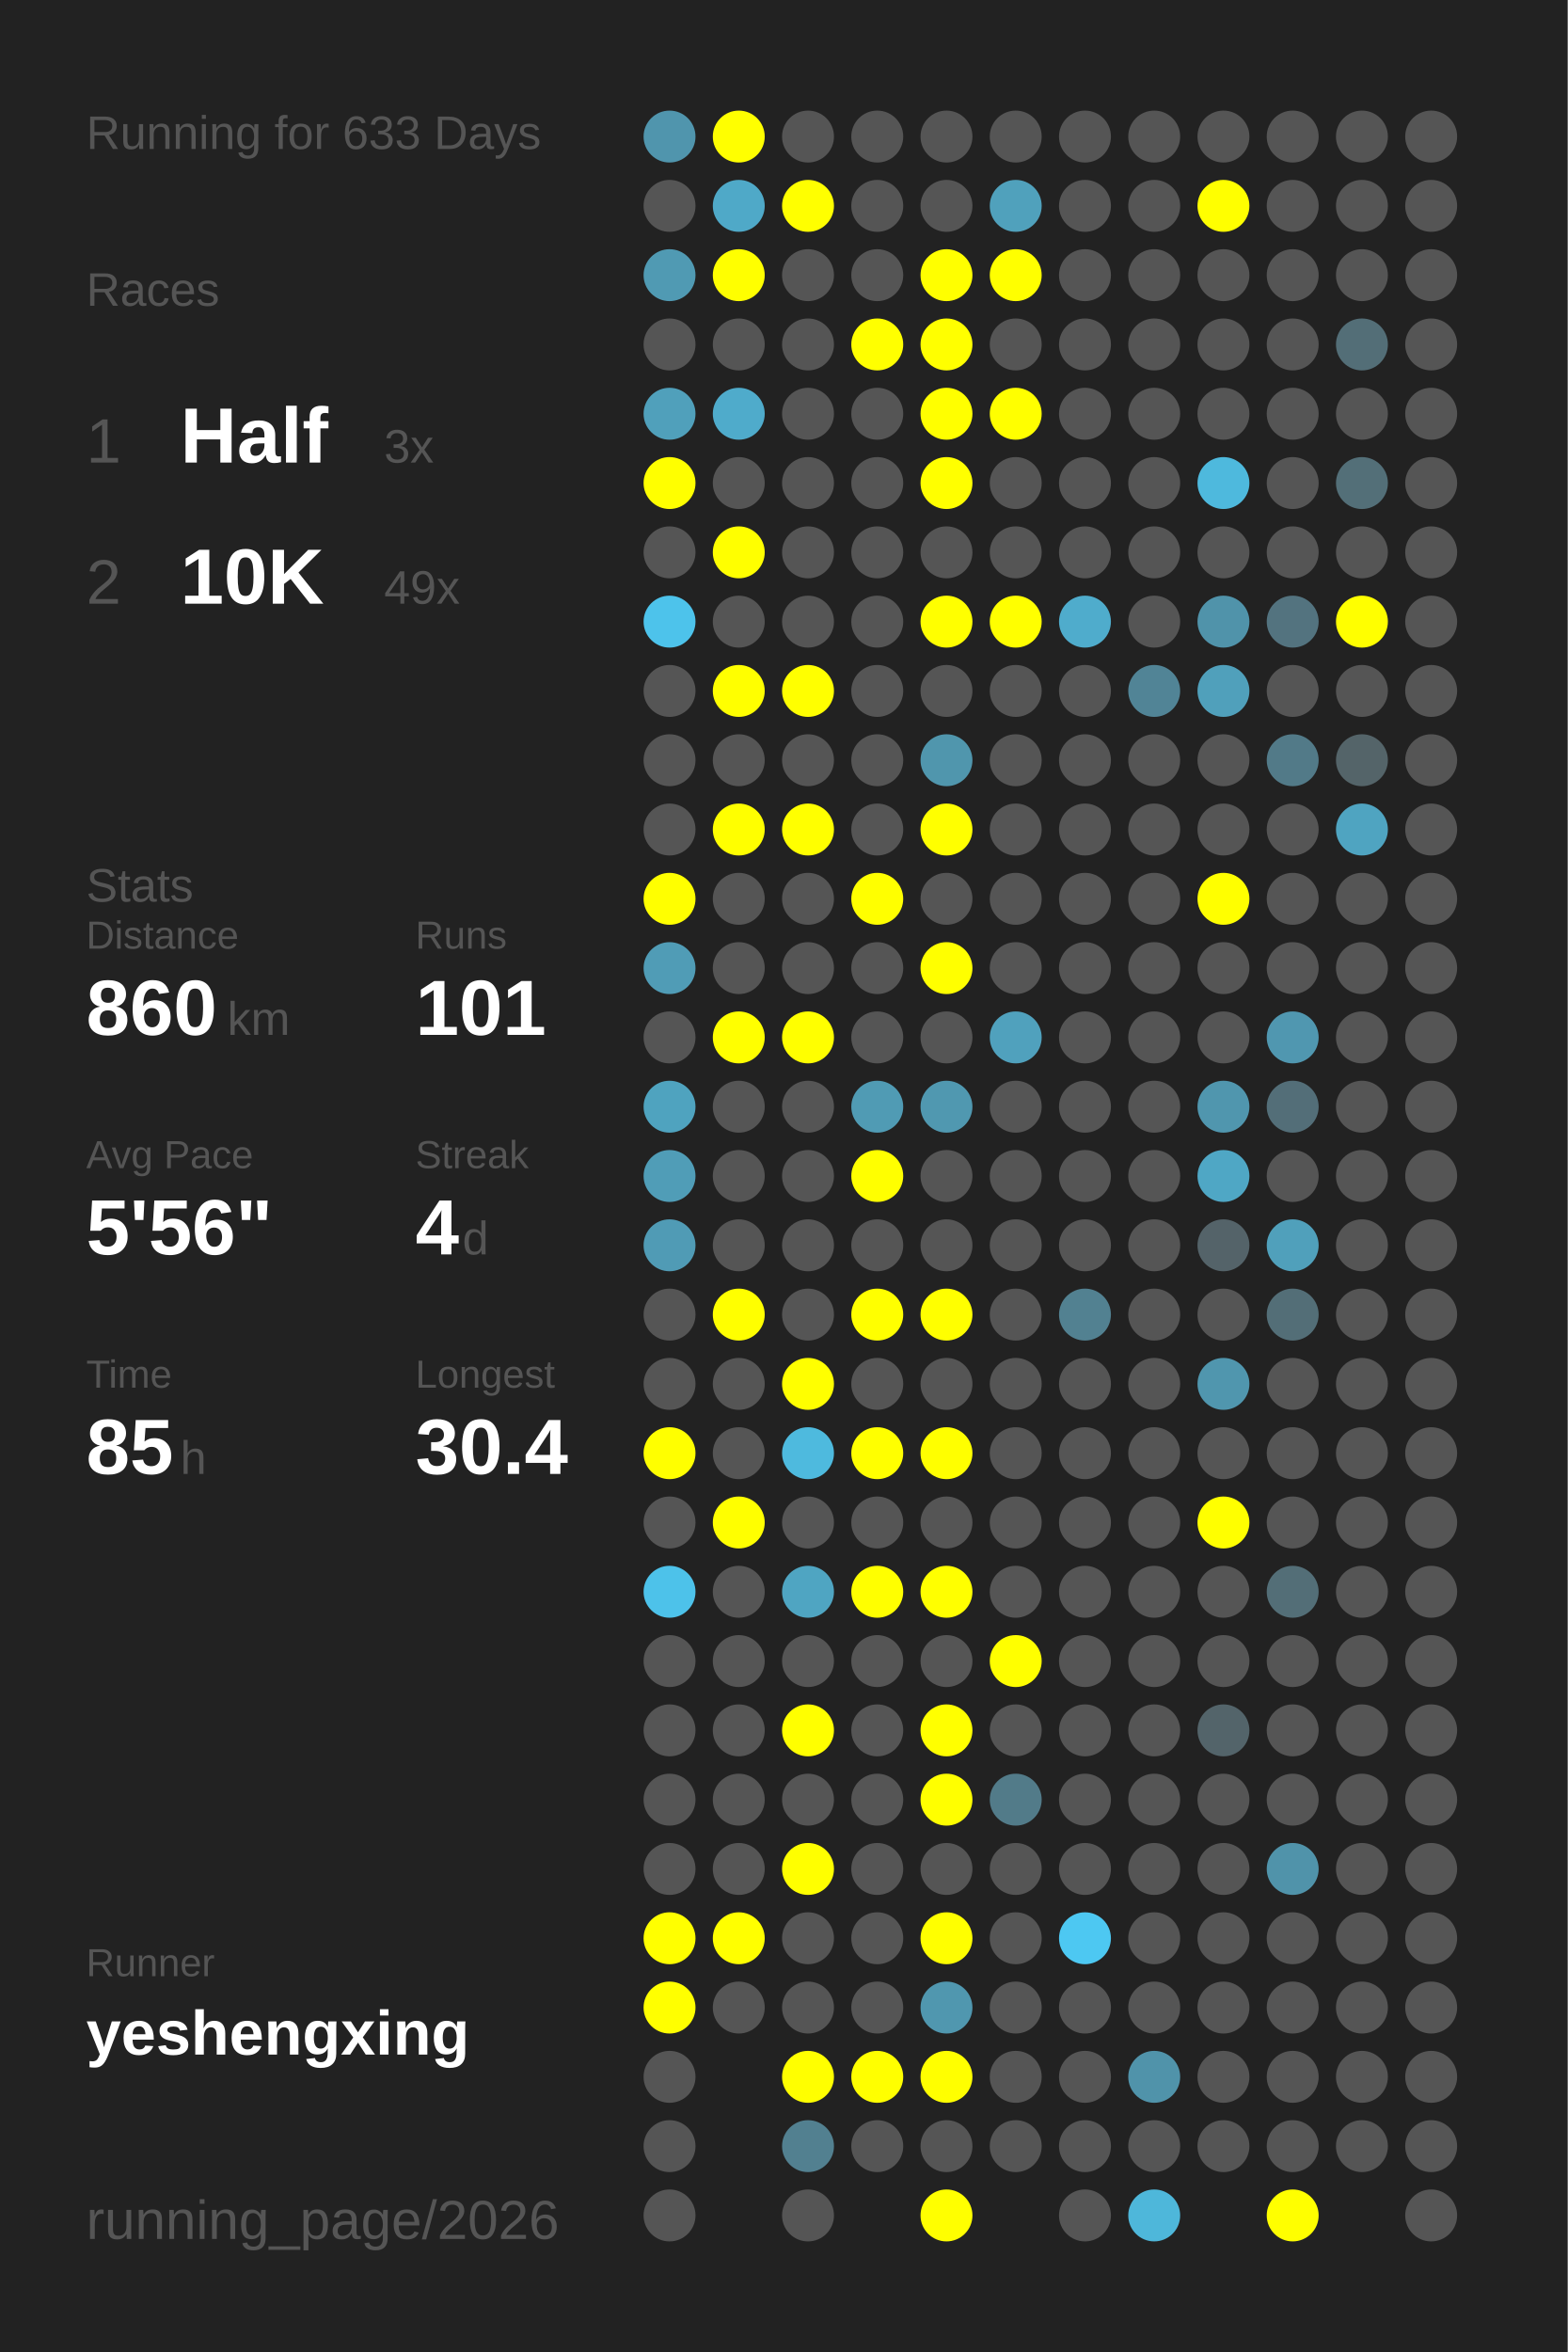
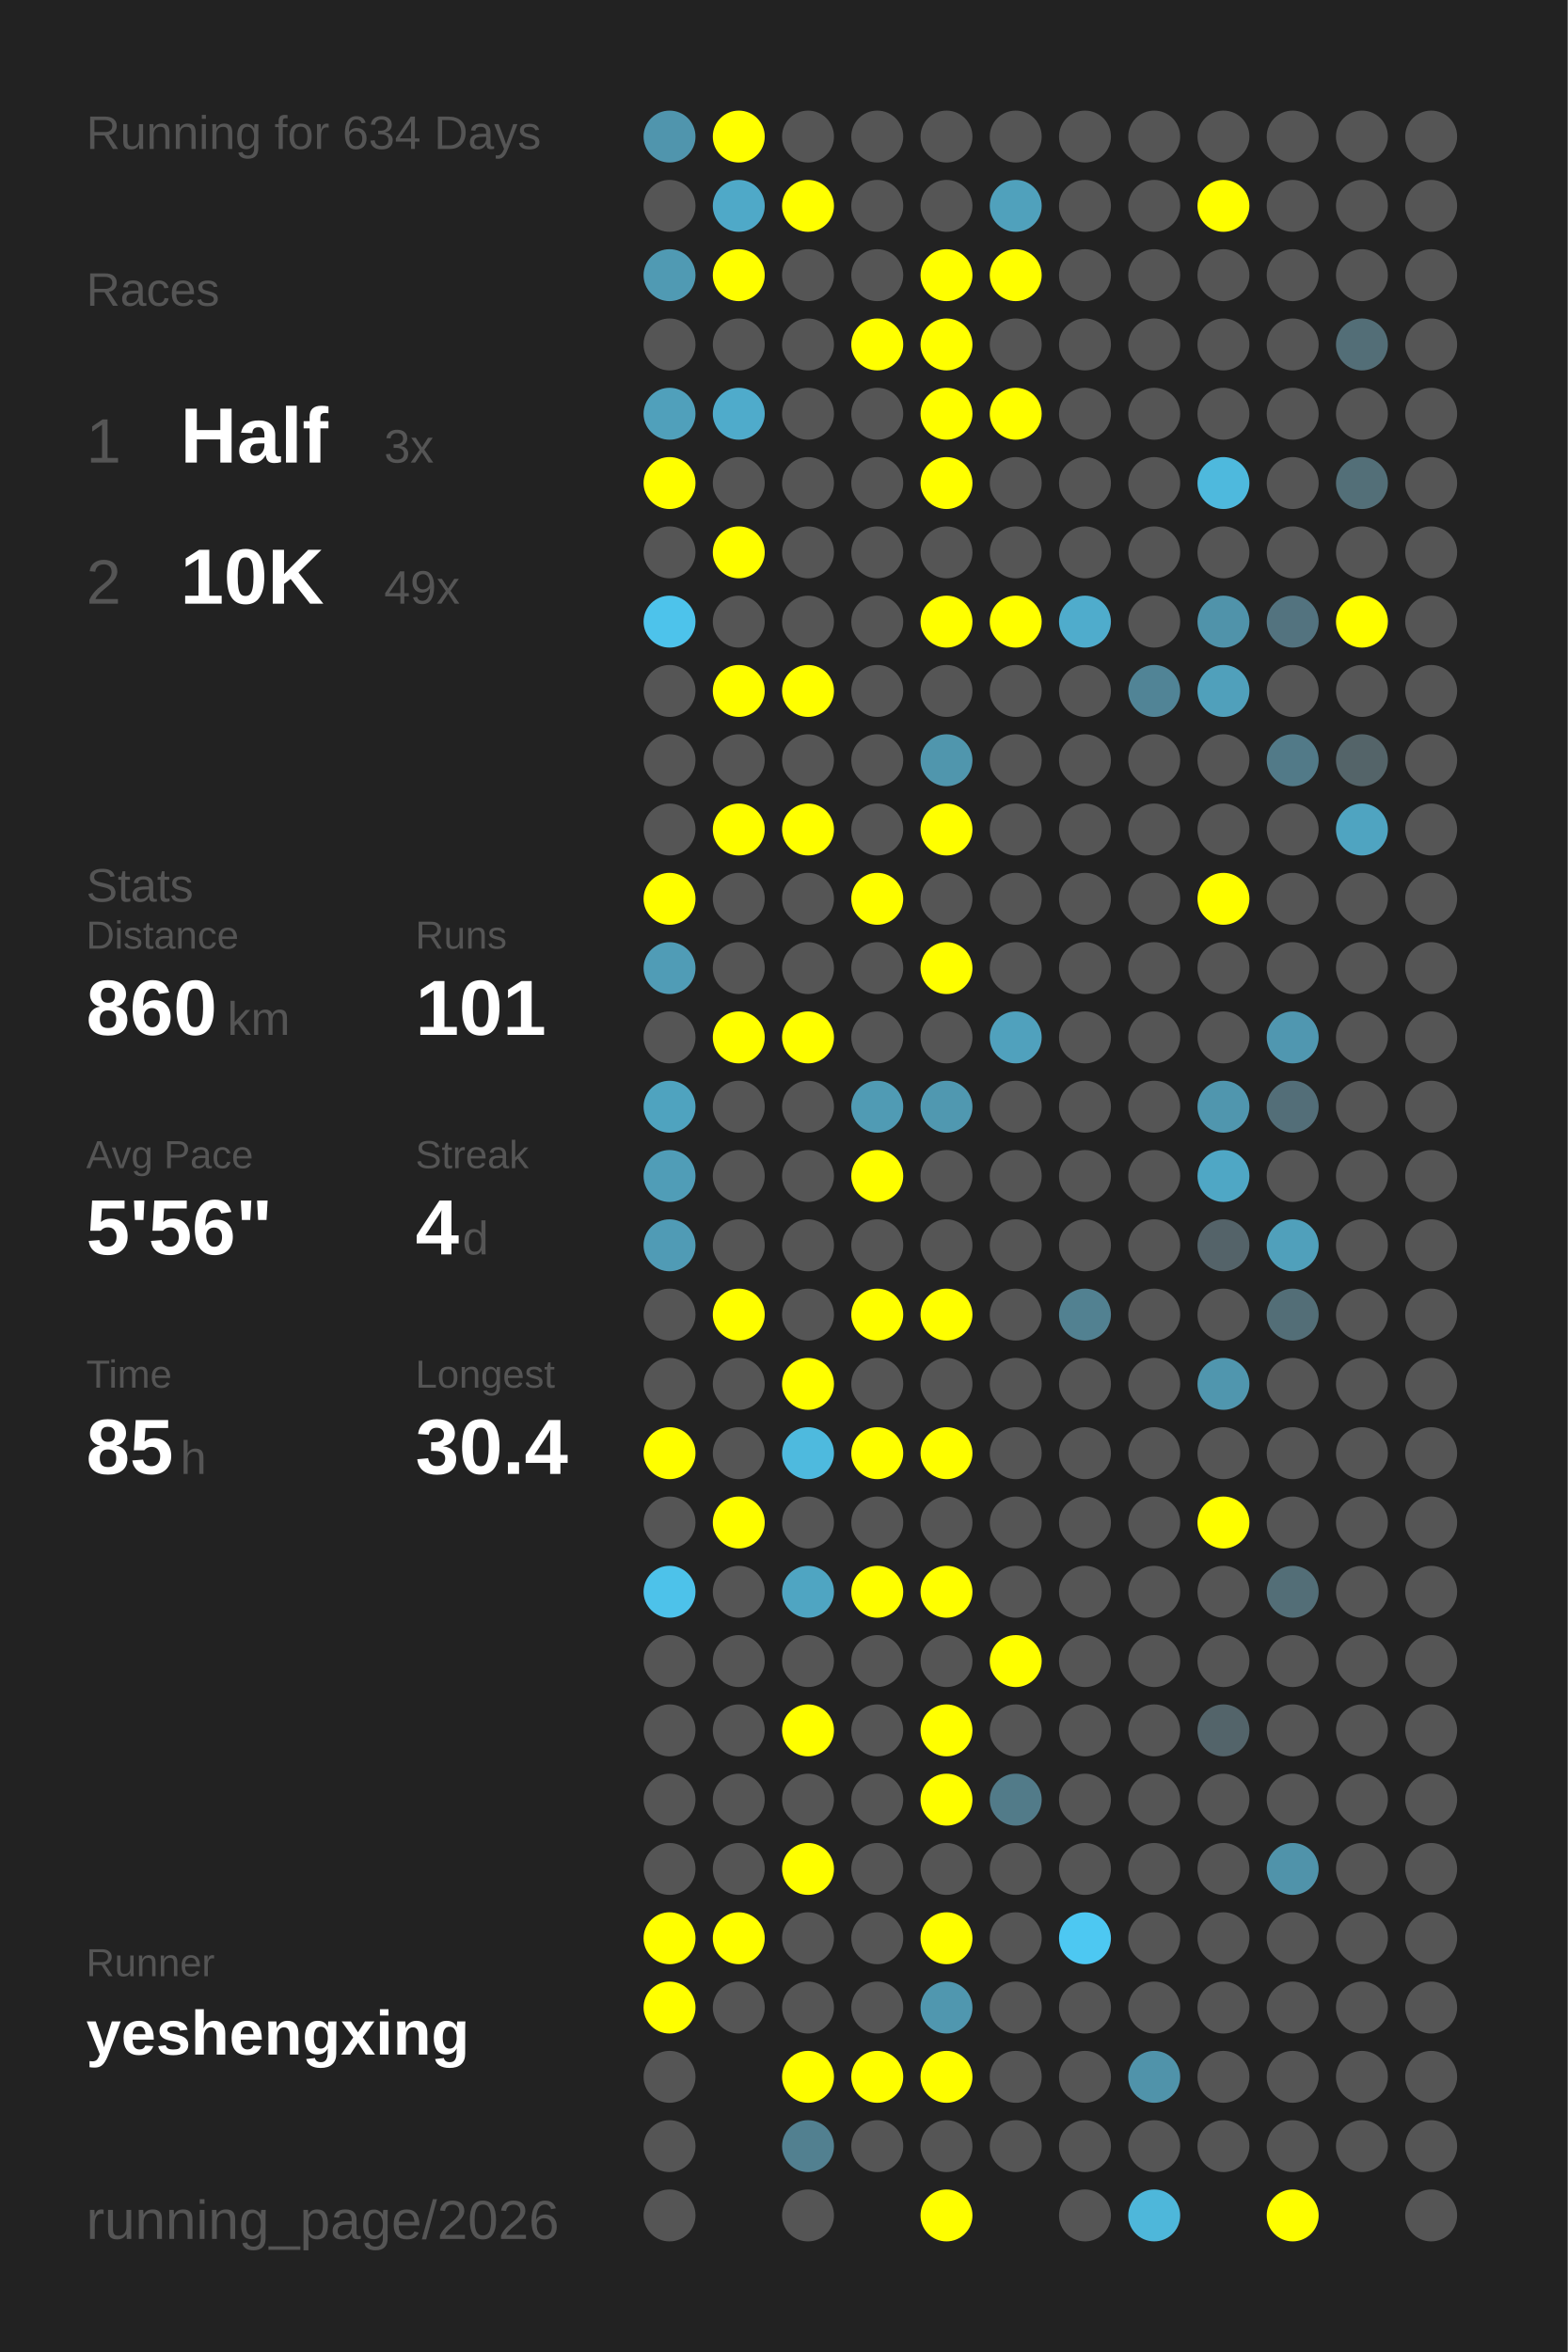
<svg xmlns="http://www.w3.org/2000/svg" baseProfile="full" height="300mm" version="1.1" viewBox="0,0,200,300" width="200mm">
  <defs />
  <rect fill="#222222" height="300" width="200" x="0" y="0" />
-   <text fill="#555555" style="font-size:6px; font-family:Arial;" x="11" y="19">Running for 633 Days</text>
+   <text fill="#555555" style="font-size:6px; font-family:Arial;" x="11" y="19">Running for 634 Days</text>
  <text fill="#555555" style="font-size:6px; font-family:Arial;" x="11" y="39">Races</text>
  <text fill="#555555" style="font-size:8px; font-family:Arial;" x="11" y="59">1</text>
  <text fill="#FFFFFF" style="font-size:10px; font-family:Arial; font-weight:bold;" x="23" y="59">Half</text>
  <text fill="#555555" style="font-size:6px; font-family:Arial;" x="49" y="59">3x</text>
  <text fill="#555555" style="font-size:8px; font-family:Arial;" x="11" y="77">2</text>
  <text fill="#FFFFFF" style="font-size:10px; font-family:Arial; font-weight:bold;" x="23" y="77">10K</text>
  <text fill="#555555" style="font-size:6px; font-family:Arial;" x="49" y="77">49x</text>
  <text fill="#555555" style="font-size:6px; font-family:Arial;" x="11" y="115">Stats</text>
  <text fill="#555555" style="font-size:5px; font-family:Arial;" x="11" y="121">Distance</text>
  <text fill="#FFFFFF" style="font-size:10px; font-family:Arial; font-weight:bold;" x="11" y="132">860</text>
  <text fill="#555555" style="font-size:6px; font-family:Arial;" x="29" y="132">km</text>
  <text fill="#555555" style="font-size:5px; font-family:Arial;" x="53" y="121">Runs</text>
  <text fill="#FFFFFF" style="font-size:10px; font-family:Arial; font-weight:bold;" x="53" y="132">101</text>
  <text fill="#555555" style="font-size:5px; font-family:Arial;" x="11" y="149">Avg Pace</text>
  <text fill="#FFFFFF" style="font-size:10px; font-family:Arial; font-weight:bold;" x="11" y="160">5'56"</text>
  <text fill="#555555" style="font-size:5px; font-family:Arial;" x="53" y="149">Streak</text>
  <text fill="#FFFFFF" style="font-size:10px; font-family:Arial; font-weight:bold;" x="53" y="160">4</text>
  <text fill="#555555" style="font-size:6px; font-family:Arial;" x="59" y="160">d</text>
  <text fill="#555555" style="font-size:5px; font-family:Arial;" x="11" y="177">Time</text>
  <text fill="#FFFFFF" style="font-size:10px; font-family:Arial; font-weight:bold;" x="11" y="188">85</text>
  <text fill="#555555" style="font-size:6px; font-family:Arial;" x="23" y="188">h</text>
  <text fill="#555555" style="font-size:5px; font-family:Arial;" x="53" y="177">Longest</text>
  <text fill="#FFFFFF" style="font-size:10px; font-family:Arial; font-weight:bold;" x="53" y="188">30.4</text>
  <text fill="#555555" style="font-size:5px; font-family:Arial;" x="11" y="252.065">Runner</text>
  <text fill="#FFFFFF" style="font-size:8px; font-family:Arial; font-weight:bold;" x="11" y="262.065">yeshengxing</text>
  <text fill="#555555" style="font-size:7px; font-family:Arial;" x="11" y="285.581">running_page/2026</text>
  <circle cx="85.417" cy="17.419" fill="#5095ad" r="3.312" />
  <circle cx="85.417" cy="26.258" fill="#555555" r="3.312" />
  <circle cx="85.417" cy="35.097" fill="#509ab3" r="3.312" />
  <circle cx="85.417" cy="43.935" fill="#555555" r="3.312" />
  <circle cx="85.417" cy="52.774" fill="#50a0bb" r="3.312" />
  <circle cx="85.417" cy="61.613" fill="#FFFF00" r="3.312" />
  <circle cx="85.417" cy="70.452" fill="#555555" r="3.312" />
  <circle cx="85.417" cy="79.29" fill="#4dc3eb" r="3.312" />
  <circle cx="85.417" cy="88.129" fill="#555555" r="3.312" />
  <circle cx="85.417" cy="96.968" fill="#555555" r="3.312" />
  <circle cx="85.417" cy="105.806" fill="#555555" r="3.312" />
  <circle cx="85.417" cy="114.645" fill="#FFFF00" r="3.312" />
  <circle cx="85.417" cy="123.484" fill="#509cb6" r="3.312" />
  <circle cx="85.417" cy="132.323" fill="#555555" r="3.312" />
  <circle cx="85.417" cy="141.161" fill="#4fa3bf" r="3.312" />
  <circle cx="85.417" cy="150" fill="#509db7" r="3.312" />
  <circle cx="85.417" cy="158.839" fill="#509bb5" r="3.312" />
  <circle cx="85.417" cy="167.677" fill="#555555" r="3.312" />
  <circle cx="85.417" cy="176.516" fill="#555555" r="3.312" />
  <circle cx="85.417" cy="185.355" fill="#FFFF00" r="3.312" />
  <circle cx="85.417" cy="194.194" fill="#555555" r="3.312" />
  <circle cx="85.417" cy="203.032" fill="#4dc2ea" r="3.312" />
  <circle cx="85.417" cy="211.871" fill="#555555" r="3.312" />
  <circle cx="85.417" cy="220.71" fill="#555555" r="3.312" />
  <circle cx="85.417" cy="229.548" fill="#555555" r="3.312" />
  <circle cx="85.417" cy="238.387" fill="#555555" r="3.312" />
  <circle cx="85.417" cy="247.226" fill="#FFFF00" r="3.312" />
  <circle cx="85.417" cy="256.065" fill="#FFFF00" r="3.312" />
  <circle cx="85.417" cy="264.903" fill="#555555" r="3.312" />
  <circle cx="85.417" cy="273.742" fill="#555555" r="3.312" />
  <circle cx="85.417" cy="282.581" fill="#555555" r="3.312" />
  <circle cx="94.25" cy="17.419" fill="#FFFF00" r="3.312" />
  <circle cx="94.25" cy="26.258" fill="#4fa9c8" r="3.312" />
  <circle cx="94.25" cy="35.097" fill="#FFFF00" r="3.312" />
  <circle cx="94.25" cy="43.935" fill="#555555" r="3.312" />
  <circle cx="94.25" cy="52.774" fill="#4fabcb" r="3.312" />
  <circle cx="94.25" cy="61.613" fill="#555555" r="3.312" />
  <circle cx="94.25" cy="70.452" fill="#FFFF00" r="3.312" />
  <circle cx="94.25" cy="79.29" fill="#555555" r="3.312" />
  <circle cx="94.25" cy="88.129" fill="#FFFF00" r="3.312" />
  <circle cx="94.25" cy="96.968" fill="#555555" r="3.312" />
  <circle cx="94.25" cy="105.806" fill="#FFFF00" r="3.312" />
  <circle cx="94.25" cy="114.645" fill="#555555" r="3.312" />
  <circle cx="94.25" cy="123.484" fill="#555555" r="3.312" />
  <circle cx="94.25" cy="132.323" fill="#FFFF00" r="3.312" />
  <circle cx="94.25" cy="141.161" fill="#555555" r="3.312" />
  <circle cx="94.25" cy="150" fill="#555555" r="3.312" />
  <circle cx="94.25" cy="158.839" fill="#555555" r="3.312" />
  <circle cx="94.25" cy="167.677" fill="#FFFF00" r="3.312" />
  <circle cx="94.25" cy="176.516" fill="#555555" r="3.312" />
  <circle cx="94.25" cy="185.355" fill="#555555" r="3.312" />
  <circle cx="94.25" cy="194.194" fill="#FFFF00" r="3.312" />
  <circle cx="94.25" cy="203.032" fill="#555555" r="3.312" />
  <circle cx="94.25" cy="211.871" fill="#555555" r="3.312" />
  <circle cx="94.25" cy="220.71" fill="#555555" r="3.312" />
  <circle cx="94.25" cy="229.548" fill="#555555" r="3.312" />
  <circle cx="94.25" cy="238.387" fill="#555555" r="3.312" />
  <circle cx="94.25" cy="247.226" fill="#FFFF00" r="3.312" />
  <circle cx="94.25" cy="256.065" fill="#555555" r="3.312" />
  <circle cx="103.083" cy="17.419" fill="#555555" r="3.312" />
  <circle cx="103.083" cy="26.258" fill="#FFFF00" r="3.312" />
  <circle cx="103.083" cy="35.097" fill="#555555" r="3.312" />
  <circle cx="103.083" cy="43.935" fill="#555555" r="3.312" />
  <circle cx="103.083" cy="52.774" fill="#555555" r="3.312" />
  <circle cx="103.083" cy="61.613" fill="#555555" r="3.312" />
  <circle cx="103.083" cy="70.452" fill="#555555" r="3.312" />
  <circle cx="103.083" cy="79.29" fill="#555555" r="3.312" />
  <circle cx="103.083" cy="88.129" fill="#FFFF00" r="3.312" />
  <circle cx="103.083" cy="96.968" fill="#555555" r="3.312" />
  <circle cx="103.083" cy="105.806" fill="#FFFF00" r="3.312" />
  <circle cx="103.083" cy="114.645" fill="#555555" r="3.312" />
  <circle cx="103.083" cy="123.484" fill="#555555" r="3.312" />
  <circle cx="103.083" cy="132.323" fill="#FFFF00" r="3.312" />
  <circle cx="103.083" cy="141.161" fill="#555555" r="3.312" />
  <circle cx="103.083" cy="150" fill="#555555" r="3.312" />
  <circle cx="103.083" cy="158.839" fill="#555555" r="3.312" />
  <circle cx="103.083" cy="167.677" fill="#555555" r="3.312" />
  <circle cx="103.083" cy="176.516" fill="#FFFF00" r="3.312" />
  <circle cx="103.083" cy="185.355" fill="#4ebade" r="3.312" />
  <circle cx="103.083" cy="194.194" fill="#555555" r="3.312" />
  <circle cx="103.083" cy="203.032" fill="#4fa5c2" r="3.312" />
  <circle cx="103.083" cy="211.871" fill="#555555" r="3.312" />
  <circle cx="103.083" cy="220.71" fill="#FFFF00" r="3.312" />
  <circle cx="103.083" cy="229.548" fill="#555555" r="3.312" />
  <circle cx="103.083" cy="238.387" fill="#FFFF00" r="3.312" />
  <circle cx="103.083" cy="247.226" fill="#555555" r="3.312" />
  <circle cx="103.083" cy="256.065" fill="#555555" r="3.312" />
  <circle cx="103.083" cy="264.903" fill="#FFFF00" r="3.312" />
  <circle cx="103.083" cy="273.742" fill="#528090" r="3.312" />
  <circle cx="103.083" cy="282.581" fill="#555555" r="3.312" />
  <circle cx="111.917" cy="17.419" fill="#555555" r="3.312" />
  <circle cx="111.917" cy="26.258" fill="#555555" r="3.312" />
  <circle cx="111.917" cy="35.097" fill="#555555" r="3.312" />
  <circle cx="111.917" cy="43.935" fill="#FFFF00" r="3.312" />
  <circle cx="111.917" cy="52.774" fill="#555555" r="3.312" />
  <circle cx="111.917" cy="61.613" fill="#555555" r="3.312" />
  <circle cx="111.917" cy="70.452" fill="#555555" r="3.312" />
  <circle cx="111.917" cy="79.29" fill="#555555" r="3.312" />
  <circle cx="111.917" cy="88.129" fill="#555555" r="3.312" />
  <circle cx="111.917" cy="96.968" fill="#555555" r="3.312" />
  <circle cx="111.917" cy="105.806" fill="#555555" r="3.312" />
  <circle cx="111.917" cy="114.645" fill="#FFFF00" r="3.312" />
  <circle cx="111.917" cy="123.484" fill="#555555" r="3.312" />
  <circle cx="111.917" cy="132.323" fill="#555555" r="3.312" />
  <circle cx="111.917" cy="141.161" fill="#509bb4" r="3.312" />
  <circle cx="111.917" cy="150" fill="#FFFF00" r="3.312" />
  <circle cx="111.917" cy="158.839" fill="#555555" r="3.312" />
  <circle cx="111.917" cy="167.677" fill="#FFFF00" r="3.312" />
  <circle cx="111.917" cy="176.516" fill="#555555" r="3.312" />
  <circle cx="111.917" cy="185.355" fill="#FFFF00" r="3.312" />
  <circle cx="111.917" cy="194.194" fill="#555555" r="3.312" />
  <circle cx="111.917" cy="203.032" fill="#FFFF00" r="3.312" />
  <circle cx="111.917" cy="211.871" fill="#555555" r="3.312" />
  <circle cx="111.917" cy="220.71" fill="#555555" r="3.312" />
  <circle cx="111.917" cy="229.548" fill="#555555" r="3.312" />
  <circle cx="111.917" cy="238.387" fill="#555555" r="3.312" />
  <circle cx="111.917" cy="247.226" fill="#555555" r="3.312" />
  <circle cx="111.917" cy="256.065" fill="#555555" r="3.312" />
  <circle cx="111.917" cy="264.903" fill="#FFFF00" r="3.312" />
  <circle cx="111.917" cy="273.742" fill="#555555" r="3.312" />
  <circle cx="120.75" cy="17.419" fill="#555555" r="3.312" />
  <circle cx="120.75" cy="26.258" fill="#555555" r="3.312" />
  <circle cx="120.75" cy="35.097" fill="#FFFF00" r="3.312" />
  <circle cx="120.75" cy="43.935" fill="#FFFF00" r="3.312" />
  <circle cx="120.75" cy="52.774" fill="#FFFF00" r="3.312" />
  <circle cx="120.75" cy="61.613" fill="#FFFF00" r="3.312" />
  <circle cx="120.75" cy="70.452" fill="#555555" r="3.312" />
  <circle cx="120.75" cy="79.29" fill="#FFFF00" r="3.312" />
  <circle cx="120.75" cy="88.129" fill="#555555" r="3.312" />
  <circle cx="120.75" cy="96.968" fill="#5096ad" r="3.312" />
  <circle cx="120.75" cy="105.806" fill="#FFFF00" r="3.312" />
  <circle cx="120.75" cy="114.645" fill="#555555" r="3.312" />
  <circle cx="120.75" cy="123.484" fill="#FFFF00" r="3.312" />
  <circle cx="120.75" cy="132.323" fill="#555555" r="3.312" />
  <circle cx="120.75" cy="141.161" fill="#5098b0" r="3.312" />
  <circle cx="120.75" cy="150" fill="#555555" r="3.312" />
  <circle cx="120.75" cy="158.839" fill="#555555" r="3.312" />
  <circle cx="120.75" cy="167.677" fill="#FFFF00" r="3.312" />
  <circle cx="120.75" cy="176.516" fill="#555555" r="3.312" />
  <circle cx="120.75" cy="185.355" fill="#FFFF00" r="3.312" />
  <circle cx="120.75" cy="194.194" fill="#555555" r="3.312" />
  <circle cx="120.75" cy="203.032" fill="#FFFF00" r="3.312" />
  <circle cx="120.75" cy="211.871" fill="#555555" r="3.312" />
  <circle cx="120.75" cy="220.71" fill="#FFFF00" r="3.312" />
  <circle cx="120.75" cy="229.548" fill="#FFFF00" r="3.312" />
  <circle cx="120.75" cy="238.387" fill="#555555" r="3.312" />
  <circle cx="120.75" cy="247.226" fill="#FFFF00" r="3.312" />
  <circle cx="120.75" cy="256.065" fill="#5097af" r="3.312" />
  <circle cx="120.75" cy="264.903" fill="#FFFF00" r="3.312" />
  <circle cx="120.75" cy="273.742" fill="#555555" r="3.312" />
  <circle cx="120.75" cy="282.581" fill="#FFFF00" r="3.312" />
  <circle cx="129.583" cy="17.419" fill="#555555" r="3.312" />
  <circle cx="129.583" cy="26.258" fill="#50a1bc" r="3.312" />
  <circle cx="129.583" cy="35.097" fill="#FFFF00" r="3.312" />
  <circle cx="129.583" cy="43.935" fill="#555555" r="3.312" />
  <circle cx="129.583" cy="52.774" fill="#FFFF00" r="3.312" />
  <circle cx="129.583" cy="61.613" fill="#555555" r="3.312" />
  <circle cx="129.583" cy="70.452" fill="#555555" r="3.312" />
  <circle cx="129.583" cy="79.29" fill="#FFFF00" r="3.312" />
  <circle cx="129.583" cy="88.129" fill="#555555" r="3.312" />
  <circle cx="129.583" cy="96.968" fill="#555555" r="3.312" />
  <circle cx="129.583" cy="105.806" fill="#555555" r="3.312" />
  <circle cx="129.583" cy="114.645" fill="#555555" r="3.312" />
  <circle cx="129.583" cy="123.484" fill="#555555" r="3.312" />
  <circle cx="129.583" cy="132.323" fill="#50a1bd" r="3.312" />
  <circle cx="129.583" cy="141.161" fill="#555555" r="3.312" />
  <circle cx="129.583" cy="150" fill="#555555" r="3.312" />
  <circle cx="129.583" cy="158.839" fill="#555555" r="3.312" />
  <circle cx="129.583" cy="167.677" fill="#555555" r="3.312" />
  <circle cx="129.583" cy="176.516" fill="#555555" r="3.312" />
  <circle cx="129.583" cy="185.355" fill="#555555" r="3.312" />
  <circle cx="129.583" cy="194.194" fill="#555555" r="3.312" />
  <circle cx="129.583" cy="203.032" fill="#555555" r="3.312" />
  <circle cx="129.583" cy="211.871" fill="#FFFF00" r="3.312" />
  <circle cx="129.583" cy="220.71" fill="#555555" r="3.312" />
  <circle cx="129.583" cy="229.548" fill="#527b89" r="3.312" />
  <circle cx="129.583" cy="238.387" fill="#555555" r="3.312" />
  <circle cx="129.583" cy="247.226" fill="#555555" r="3.312" />
  <circle cx="129.583" cy="256.065" fill="#555555" r="3.312" />
  <circle cx="129.583" cy="264.903" fill="#555555" r="3.312" />
  <circle cx="129.583" cy="273.742" fill="#555555" r="3.312" />
  <circle cx="138.417" cy="17.419" fill="#555555" r="3.312" />
  <circle cx="138.417" cy="26.258" fill="#555555" r="3.312" />
  <circle cx="138.417" cy="35.097" fill="#555555" r="3.312" />
  <circle cx="138.417" cy="43.935" fill="#555555" r="3.312" />
  <circle cx="138.417" cy="52.774" fill="#555555" r="3.312" />
  <circle cx="138.417" cy="61.613" fill="#555555" r="3.312" />
  <circle cx="138.417" cy="70.452" fill="#555555" r="3.312" />
  <circle cx="138.417" cy="79.29" fill="#4faccc" r="3.312" />
  <circle cx="138.417" cy="88.129" fill="#555555" r="3.312" />
  <circle cx="138.417" cy="96.968" fill="#555555" r="3.312" />
  <circle cx="138.417" cy="105.806" fill="#555555" r="3.312" />
  <circle cx="138.417" cy="114.645" fill="#555555" r="3.312" />
  <circle cx="138.417" cy="123.484" fill="#555555" r="3.312" />
  <circle cx="138.417" cy="132.323" fill="#555555" r="3.312" />
  <circle cx="138.417" cy="141.161" fill="#555555" r="3.312" />
  <circle cx="138.417" cy="150" fill="#555555" r="3.312" />
  <circle cx="138.417" cy="158.839" fill="#555555" r="3.312" />
  <circle cx="138.417" cy="167.677" fill="#528191" r="3.312" />
  <circle cx="138.417" cy="176.516" fill="#555555" r="3.312" />
  <circle cx="138.417" cy="185.355" fill="#555555" r="3.312" />
  <circle cx="138.417" cy="194.194" fill="#555555" r="3.312" />
  <circle cx="138.417" cy="203.032" fill="#555555" r="3.312" />
  <circle cx="138.417" cy="211.871" fill="#555555" r="3.312" />
  <circle cx="138.417" cy="220.71" fill="#555555" r="3.312" />
  <circle cx="138.417" cy="229.548" fill="#555555" r="3.312" />
  <circle cx="138.417" cy="238.387" fill="#555555" r="3.312" />
  <circle cx="138.417" cy="247.226" fill="#4dc8f2" r="3.312" />
  <circle cx="138.417" cy="256.065" fill="#555555" r="3.312" />
  <circle cx="138.417" cy="264.903" fill="#555555" r="3.312" />
  <circle cx="138.417" cy="273.742" fill="#555555" r="3.312" />
  <circle cx="138.417" cy="282.581" fill="#555555" r="3.312" />
  <circle cx="147.25" cy="17.419" fill="#555555" r="3.312" />
  <circle cx="147.25" cy="26.258" fill="#555555" r="3.312" />
  <circle cx="147.25" cy="35.097" fill="#555555" r="3.312" />
  <circle cx="147.25" cy="43.935" fill="#555555" r="3.312" />
  <circle cx="147.25" cy="52.774" fill="#555555" r="3.312" />
  <circle cx="147.25" cy="61.613" fill="#555555" r="3.312" />
  <circle cx="147.25" cy="70.452" fill="#555555" r="3.312" />
  <circle cx="147.25" cy="79.29" fill="#555555" r="3.312" />
  <circle cx="147.25" cy="88.129" fill="#518496" r="3.312" />
  <circle cx="147.25" cy="96.968" fill="#555555" r="3.312" />
  <circle cx="147.25" cy="105.806" fill="#555555" r="3.312" />
  <circle cx="147.25" cy="114.645" fill="#555555" r="3.312" />
  <circle cx="147.25" cy="123.484" fill="#555555" r="3.312" />
  <circle cx="147.25" cy="132.323" fill="#555555" r="3.312" />
  <circle cx="147.25" cy="141.161" fill="#555555" r="3.312" />
  <circle cx="147.25" cy="150" fill="#555555" r="3.312" />
  <circle cx="147.25" cy="158.839" fill="#555555" r="3.312" />
  <circle cx="147.25" cy="167.677" fill="#555555" r="3.312" />
  <circle cx="147.25" cy="176.516" fill="#555555" r="3.312" />
  <circle cx="147.25" cy="185.355" fill="#555555" r="3.312" />
  <circle cx="147.25" cy="194.194" fill="#555555" r="3.312" />
  <circle cx="147.25" cy="203.032" fill="#555555" r="3.312" />
  <circle cx="147.25" cy="211.871" fill="#555555" r="3.312" />
  <circle cx="147.25" cy="220.71" fill="#555555" r="3.312" />
  <circle cx="147.25" cy="229.548" fill="#555555" r="3.312" />
  <circle cx="147.25" cy="238.387" fill="#555555" r="3.312" />
  <circle cx="147.25" cy="247.226" fill="#555555" r="3.312" />
  <circle cx="147.25" cy="256.065" fill="#555555" r="3.312" />
  <circle cx="147.25" cy="264.903" fill="#5093aa" r="3.312" />
  <circle cx="147.25" cy="273.742" fill="#555555" r="3.312" />
  <circle cx="147.25" cy="282.581" fill="#4eb7da" r="3.312" />
  <circle cx="156.083" cy="17.419" fill="#555555" r="3.312" />
  <circle cx="156.083" cy="26.258" fill="#FFFF00" r="3.312" />
  <circle cx="156.083" cy="35.097" fill="#555555" r="3.312" />
  <circle cx="156.083" cy="43.935" fill="#555555" r="3.312" />
  <circle cx="156.083" cy="52.774" fill="#555555" r="3.312" />
  <circle cx="156.083" cy="61.613" fill="#4eb9dd" r="3.312" />
  <circle cx="156.083" cy="70.452" fill="#555555" r="3.312" />
  <circle cx="156.083" cy="79.29" fill="#5093aa" r="3.312" />
  <circle cx="156.083" cy="88.129" fill="#50a0bb" r="3.312" />
  <circle cx="156.083" cy="96.968" fill="#555555" r="3.312" />
  <circle cx="156.083" cy="105.806" fill="#555555" r="3.312" />
  <circle cx="156.083" cy="114.645" fill="#FFFF00" r="3.312" />
  <circle cx="156.083" cy="123.484" fill="#555555" r="3.312" />
  <circle cx="156.083" cy="132.323" fill="#555555" r="3.312" />
  <circle cx="156.083" cy="141.161" fill="#5096ae" r="3.312" />
  <circle cx="156.083" cy="150" fill="#4fa7c5" r="3.312" />
  <circle cx="156.083" cy="158.839" fill="#546369" r="3.312" />
  <circle cx="156.083" cy="167.677" fill="#555555" r="3.312" />
  <circle cx="156.083" cy="176.516" fill="#5096ae" r="3.312" />
  <circle cx="156.083" cy="185.355" fill="#555555" r="3.312" />
  <circle cx="156.083" cy="194.194" fill="#FFFF00" r="3.312" />
  <circle cx="156.083" cy="203.032" fill="#555555" r="3.312" />
  <circle cx="156.083" cy="211.871" fill="#555555" r="3.312" />
  <circle cx="156.083" cy="220.71" fill="#53646a" r="3.312" />
  <circle cx="156.083" cy="229.548" fill="#555555" r="3.312" />
  <circle cx="156.083" cy="238.387" fill="#555555" r="3.312" />
  <circle cx="156.083" cy="247.226" fill="#555555" r="3.312" />
  <circle cx="156.083" cy="256.065" fill="#555555" r="3.312" />
  <circle cx="156.083" cy="264.903" fill="#555555" r="3.312" />
  <circle cx="156.083" cy="273.742" fill="#555555" r="3.312" />
  <circle cx="164.917" cy="17.419" fill="#555555" r="3.312" />
  <circle cx="164.917" cy="26.258" fill="#555555" r="3.312" />
  <circle cx="164.917" cy="35.097" fill="#555555" r="3.312" />
  <circle cx="164.917" cy="43.935" fill="#555555" r="3.312" />
  <circle cx="164.917" cy="52.774" fill="#555555" r="3.312" />
  <circle cx="164.917" cy="61.613" fill="#555555" r="3.312" />
  <circle cx="164.917" cy="70.452" fill="#555555" r="3.312" />
  <circle cx="164.917" cy="79.29" fill="#53737f" r="3.312" />
  <circle cx="164.917" cy="88.129" fill="#555555" r="3.312" />
  <circle cx="164.917" cy="96.968" fill="#527a88" r="3.312" />
  <circle cx="164.917" cy="105.806" fill="#555555" r="3.312" />
  <circle cx="164.917" cy="114.645" fill="#555555" r="3.312" />
  <circle cx="164.917" cy="123.484" fill="#555555" r="3.312" />
  <circle cx="164.917" cy="132.323" fill="#5097b0" r="3.312" />
  <circle cx="164.917" cy="141.161" fill="#536e78" r="3.312" />
  <circle cx="164.917" cy="150" fill="#555555" r="3.312" />
  <circle cx="164.917" cy="158.839" fill="#50a0bb" r="3.312" />
  <circle cx="164.917" cy="167.677" fill="#536e77" r="3.312" />
  <circle cx="164.917" cy="176.516" fill="#555555" r="3.312" />
  <circle cx="164.917" cy="185.355" fill="#555555" r="3.312" />
  <circle cx="164.917" cy="194.194" fill="#555555" r="3.312" />
  <circle cx="164.917" cy="203.032" fill="#536e77" r="3.312" />
  <circle cx="164.917" cy="211.871" fill="#555555" r="3.312" />
  <circle cx="164.917" cy="220.71" fill="#555555" r="3.312" />
  <circle cx="164.917" cy="229.548" fill="#555555" r="3.312" />
  <circle cx="164.917" cy="238.387" fill="#5093aa" r="3.312" />
  <circle cx="164.917" cy="247.226" fill="#555555" r="3.312" />
  <circle cx="164.917" cy="256.065" fill="#555555" r="3.312" />
  <circle cx="164.917" cy="264.903" fill="#555555" r="3.312" />
  <circle cx="164.917" cy="273.742" fill="#555555" r="3.312" />
  <circle cx="164.917" cy="282.581" fill="#FFFF00" r="3.312" />
  <circle cx="173.75" cy="17.419" fill="#555555" r="3.312" />
  <circle cx="173.75" cy="26.258" fill="#555555" r="3.312" />
  <circle cx="173.75" cy="35.097" fill="#555555" r="3.312" />
  <circle cx="173.75" cy="43.935" fill="#536e77" r="3.312" />
  <circle cx="173.75" cy="52.774" fill="#555555" r="3.312" />
  <circle cx="173.75" cy="61.613" fill="#536f78" r="3.312" />
  <circle cx="173.75" cy="70.452" fill="#555555" r="3.312" />
  <circle cx="173.75" cy="79.29" fill="#FFFF00" r="3.312" />
  <circle cx="173.75" cy="88.129" fill="#555555" r="3.312" />
  <circle cx="173.75" cy="96.968" fill="#546469" r="3.312" />
  <circle cx="173.75" cy="105.806" fill="#4fa4c1" r="3.312" />
  <circle cx="173.75" cy="114.645" fill="#555555" r="3.312" />
  <circle cx="173.75" cy="123.484" fill="#555555" r="3.312" />
  <circle cx="173.75" cy="132.323" fill="#555555" r="3.312" />
  <circle cx="173.75" cy="141.161" fill="#555555" r="3.312" />
  <circle cx="173.75" cy="150" fill="#555555" r="3.312" />
  <circle cx="173.75" cy="158.839" fill="#555555" r="3.312" />
  <circle cx="173.75" cy="167.677" fill="#555555" r="3.312" />
  <circle cx="173.75" cy="176.516" fill="#555555" r="3.312" />
  <circle cx="173.75" cy="185.355" fill="#555555" r="3.312" />
  <circle cx="173.75" cy="194.194" fill="#555555" r="3.312" />
  <circle cx="173.75" cy="203.032" fill="#555555" r="3.312" />
  <circle cx="173.75" cy="211.871" fill="#555555" r="3.312" />
  <circle cx="173.75" cy="220.71" fill="#555555" r="3.312" />
  <circle cx="173.75" cy="229.548" fill="#555555" r="3.312" />
  <circle cx="173.75" cy="238.387" fill="#555555" r="3.312" />
  <circle cx="173.75" cy="247.226" fill="#555555" r="3.312" />
  <circle cx="173.75" cy="256.065" fill="#555555" r="3.312" />
  <circle cx="173.75" cy="264.903" fill="#555555" r="3.312" />
  <circle cx="173.75" cy="273.742" fill="#555555" r="3.312" />
  <circle cx="182.583" cy="17.419" fill="#555555" r="3.312" />
  <circle cx="182.583" cy="26.258" fill="#555555" r="3.312" />
  <circle cx="182.583" cy="35.097" fill="#555555" r="3.312" />
  <circle cx="182.583" cy="43.935" fill="#555555" r="3.312" />
  <circle cx="182.583" cy="52.774" fill="#555555" r="3.312" />
  <circle cx="182.583" cy="61.613" fill="#555555" r="3.312" />
  <circle cx="182.583" cy="70.452" fill="#555555" r="3.312" />
  <circle cx="182.583" cy="79.29" fill="#555555" r="3.312" />
  <circle cx="182.583" cy="88.129" fill="#555555" r="3.312" />
  <circle cx="182.583" cy="96.968" fill="#555555" r="3.312" />
  <circle cx="182.583" cy="105.806" fill="#555555" r="3.312" />
  <circle cx="182.583" cy="114.645" fill="#555555" r="3.312" />
  <circle cx="182.583" cy="123.484" fill="#555555" r="3.312" />
  <circle cx="182.583" cy="132.323" fill="#555555" r="3.312" />
  <circle cx="182.583" cy="141.161" fill="#555555" r="3.312" />
  <circle cx="182.583" cy="150" fill="#555555" r="3.312" />
  <circle cx="182.583" cy="158.839" fill="#555555" r="3.312" />
  <circle cx="182.583" cy="167.677" fill="#555555" r="3.312" />
  <circle cx="182.583" cy="176.516" fill="#555555" r="3.312" />
  <circle cx="182.583" cy="185.355" fill="#555555" r="3.312" />
  <circle cx="182.583" cy="194.194" fill="#555555" r="3.312" />
  <circle cx="182.583" cy="203.032" fill="#555555" r="3.312" />
  <circle cx="182.583" cy="211.871" fill="#555555" r="3.312" />
  <circle cx="182.583" cy="220.71" fill="#555555" r="3.312" />
  <circle cx="182.583" cy="229.548" fill="#555555" r="3.312" />
  <circle cx="182.583" cy="238.387" fill="#555555" r="3.312" />
  <circle cx="182.583" cy="247.226" fill="#555555" r="3.312" />
  <circle cx="182.583" cy="256.065" fill="#555555" r="3.312" />
  <circle cx="182.583" cy="264.903" fill="#555555" r="3.312" />
  <circle cx="182.583" cy="273.742" fill="#555555" r="3.312" />
  <circle cx="182.583" cy="282.581" fill="#555555" r="3.312" />
</svg>
